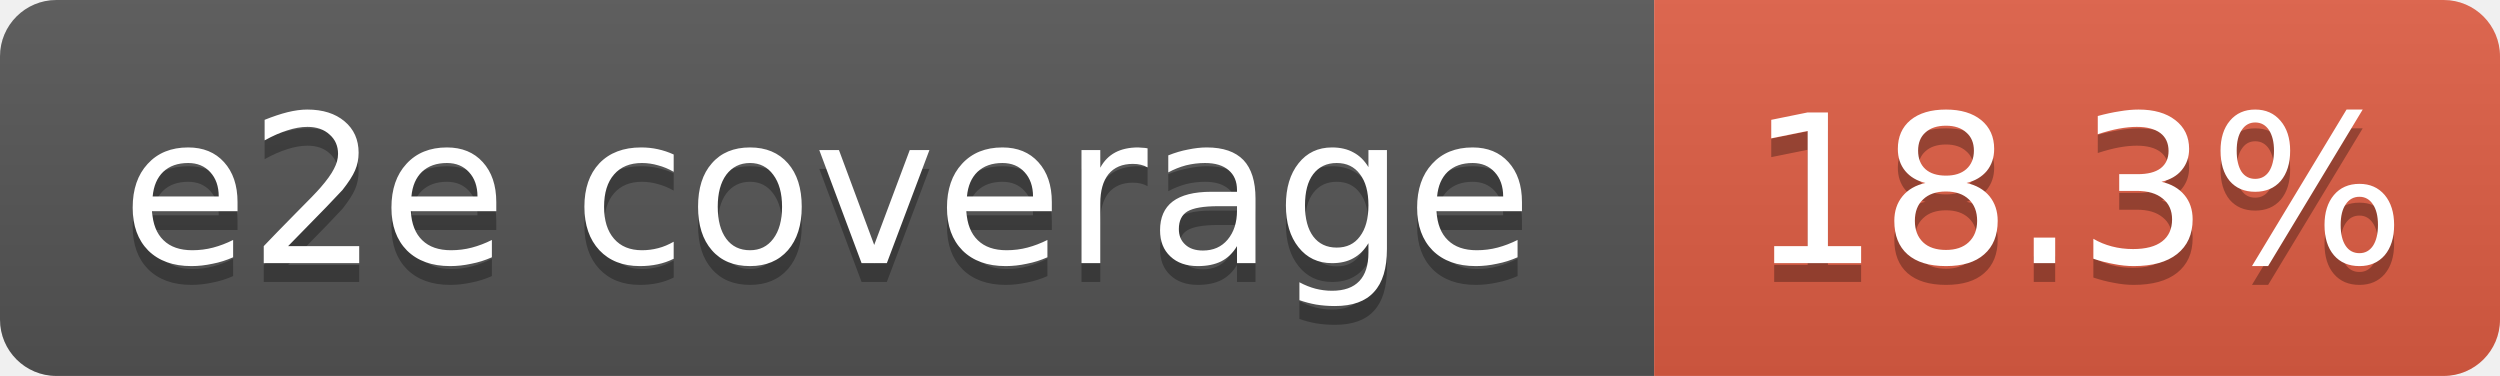
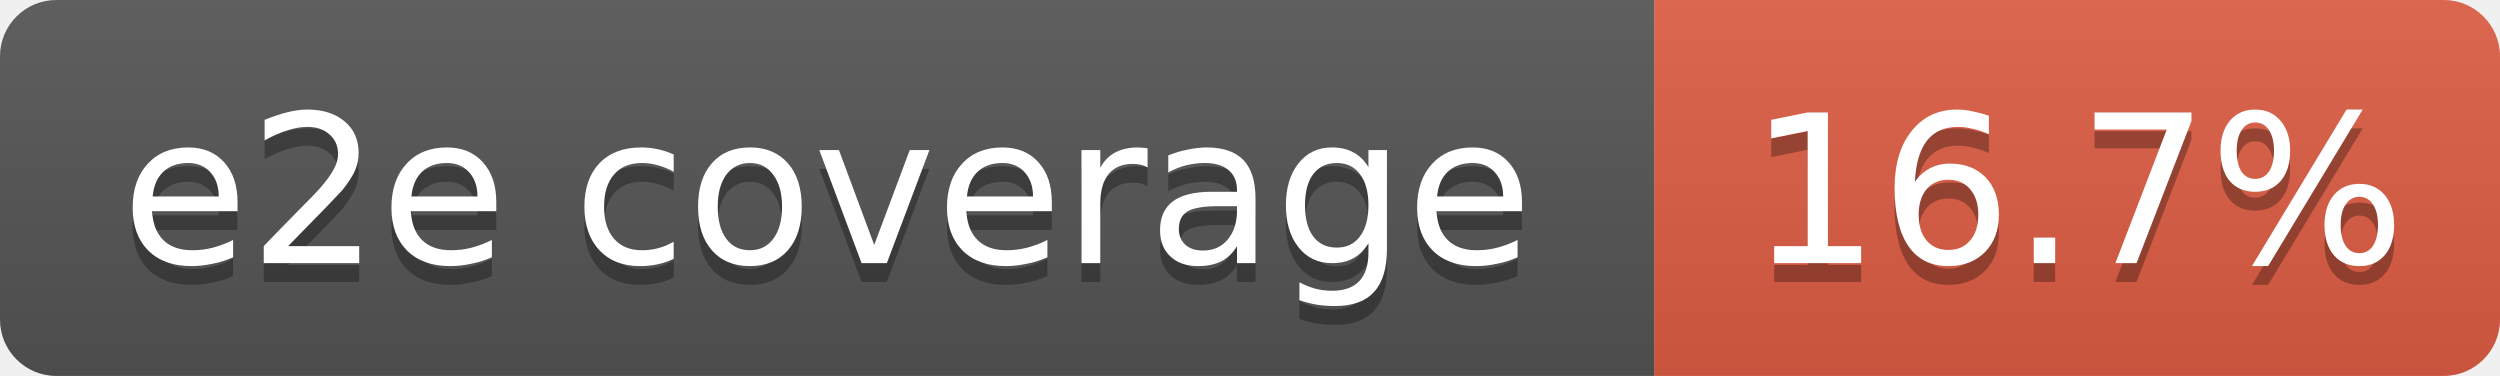
<svg xmlns="http://www.w3.org/2000/svg" width="133" height="20">
  <linearGradient id="b" x2="0" y2="100%">
    <stop offset="0" stop-color="#bbb" stop-opacity=".1" />
    <stop offset="1" stop-opacity=".1" />
  </linearGradient>
  <clipPath id="a">
    <rect width="133" height="20" rx="3" fill="#fff" />
  </clipPath>
  <g clip-path="url(#a)">
    <path fill="#555" d="M0 0h88v20H0z" />
    <path fill="#e05d44" d="M88 0h45v20H88z" />
    <path fill="url(#b)" d="M0 0h133v20H0z" />
  </g>
  <g fill="#fff" text-anchor="middle" font-family="DejaVu Sans,Verdana,Geneva,sans-serif" font-size="11">
    <text x="44" y="15" fill="#010101" fill-opacity=".3">e2e coverage</text>
    <text x="44" y="14">e2e coverage</text>
-     <text x="110.5" y="15" fill="#010101" fill-opacity=".3">18.3%</text>
-     <text x="110.5" y="14">18.3%</text>
+     <text x="110.5" y="15" fill="#010101" fill-opacity=".3">16.7%</text>
+     <text x="110.5" y="14">16.7%</text>
  </g>
</svg>
